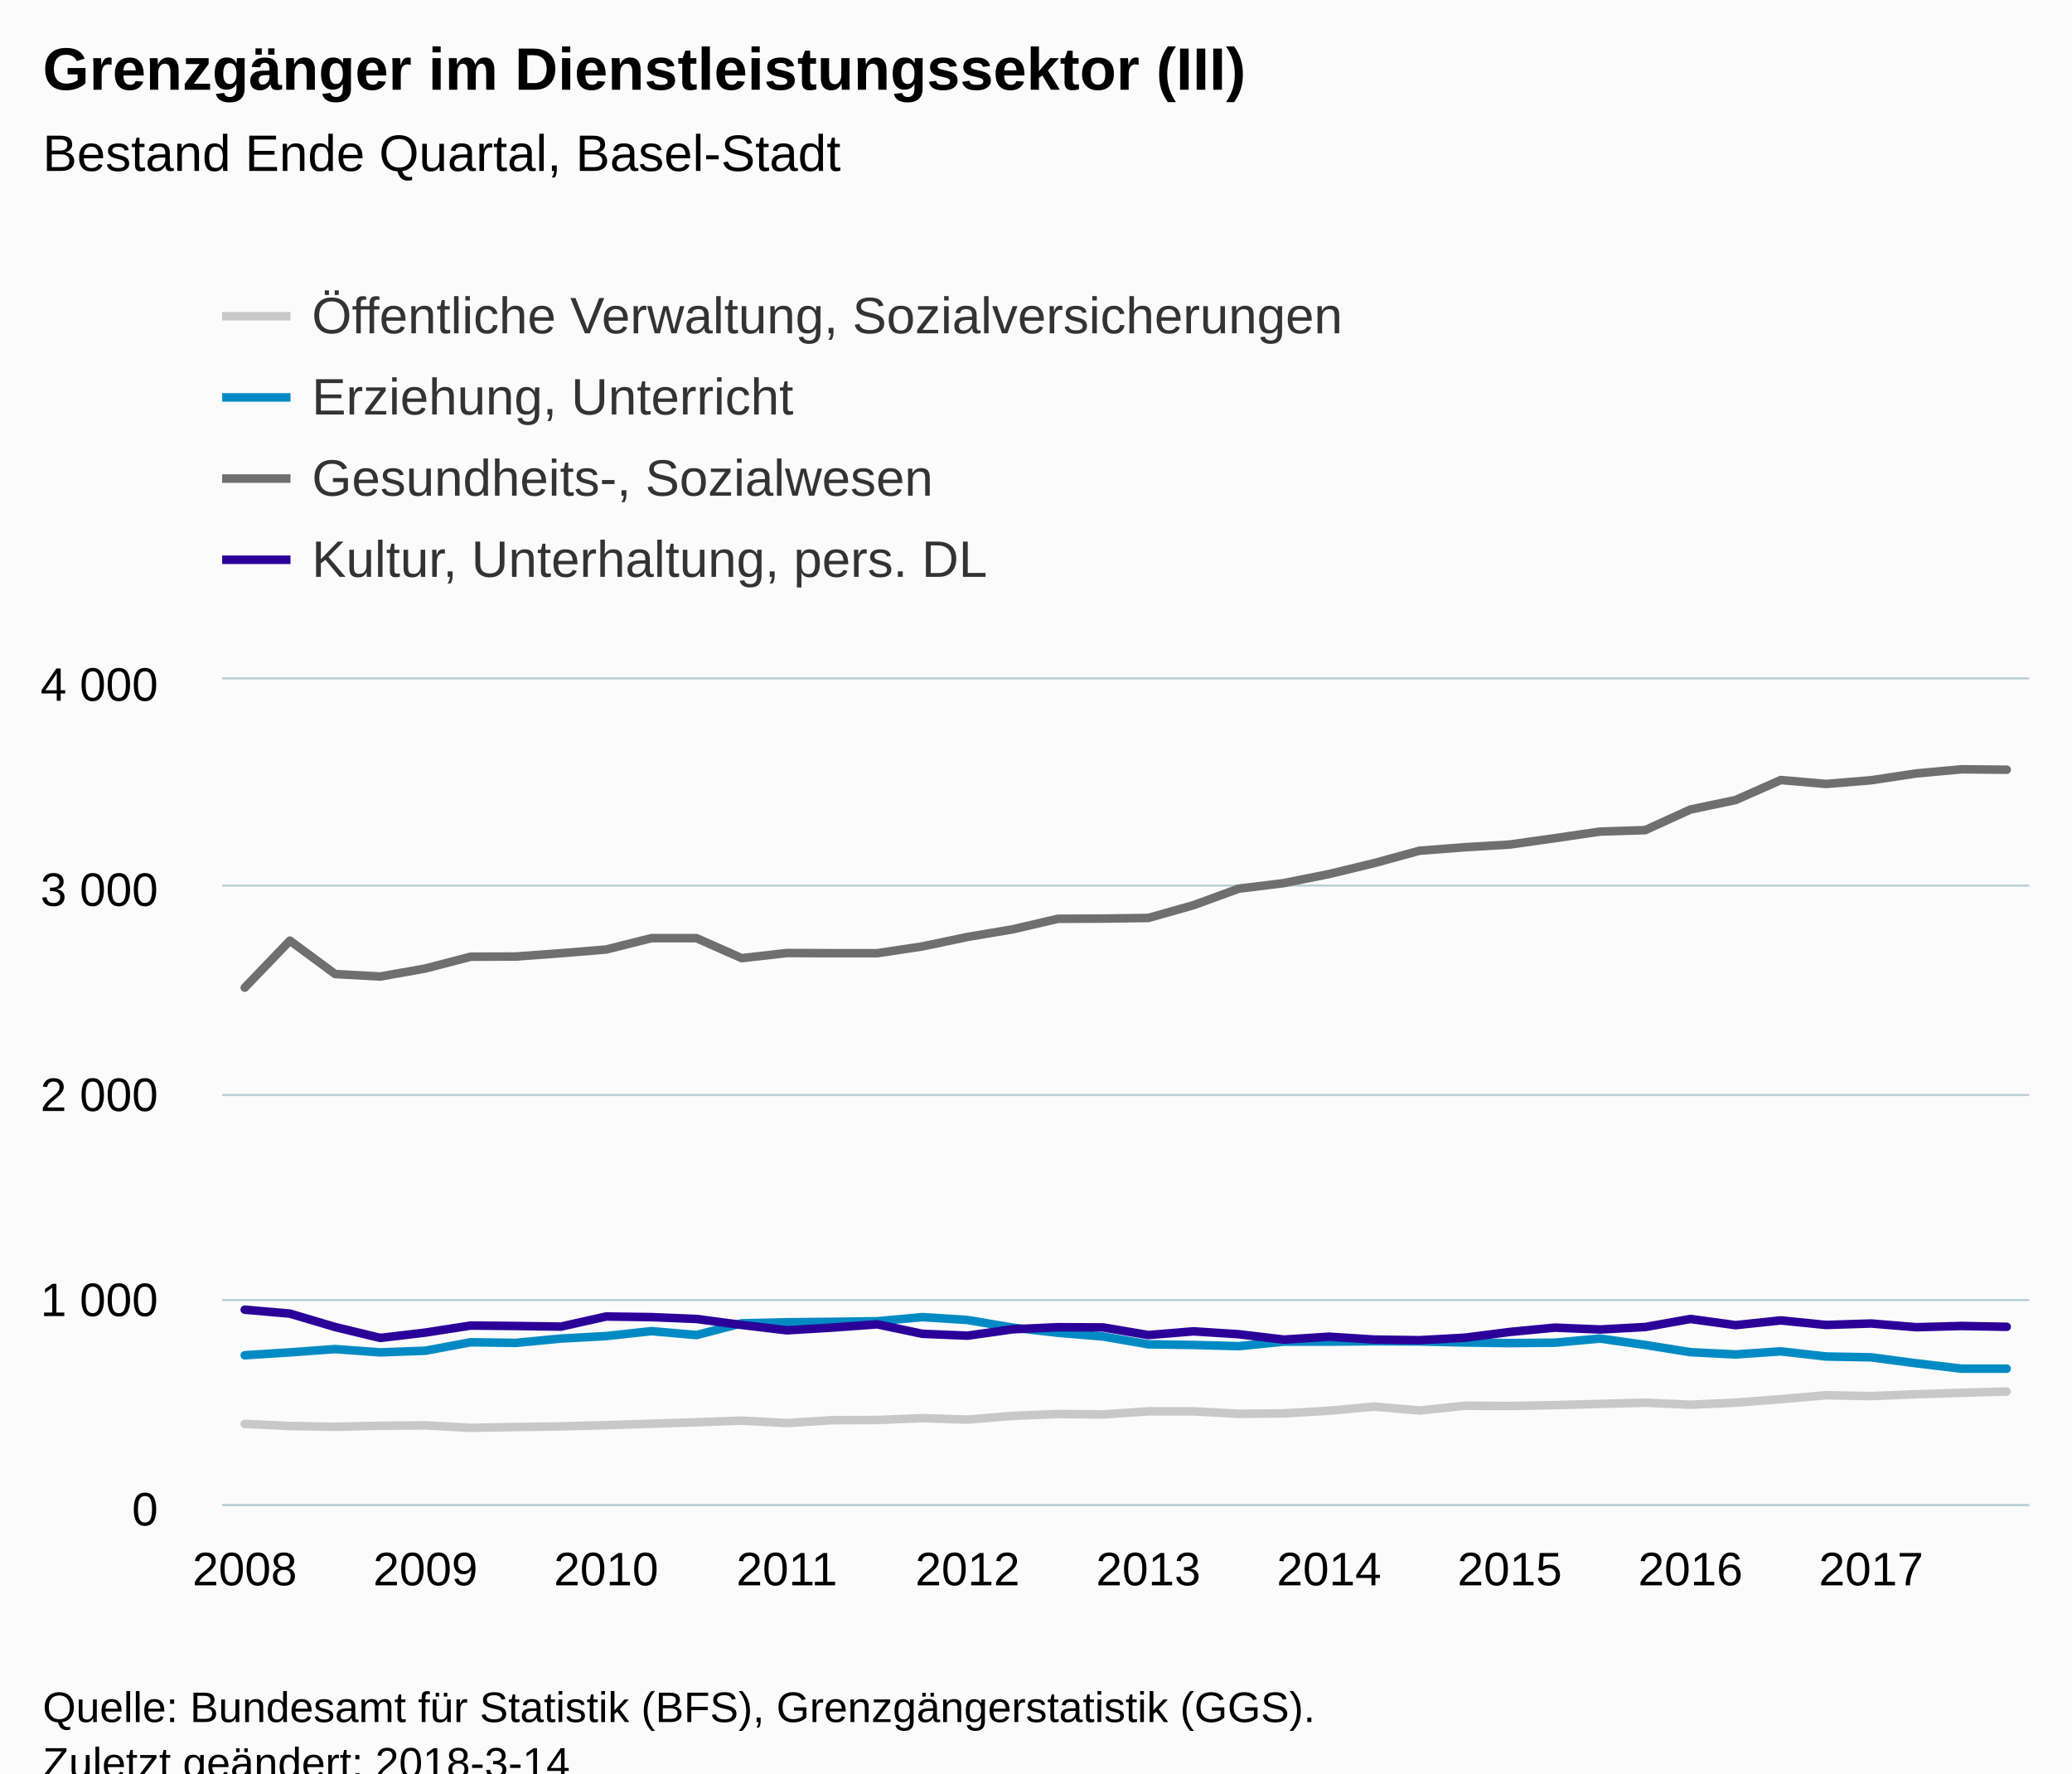
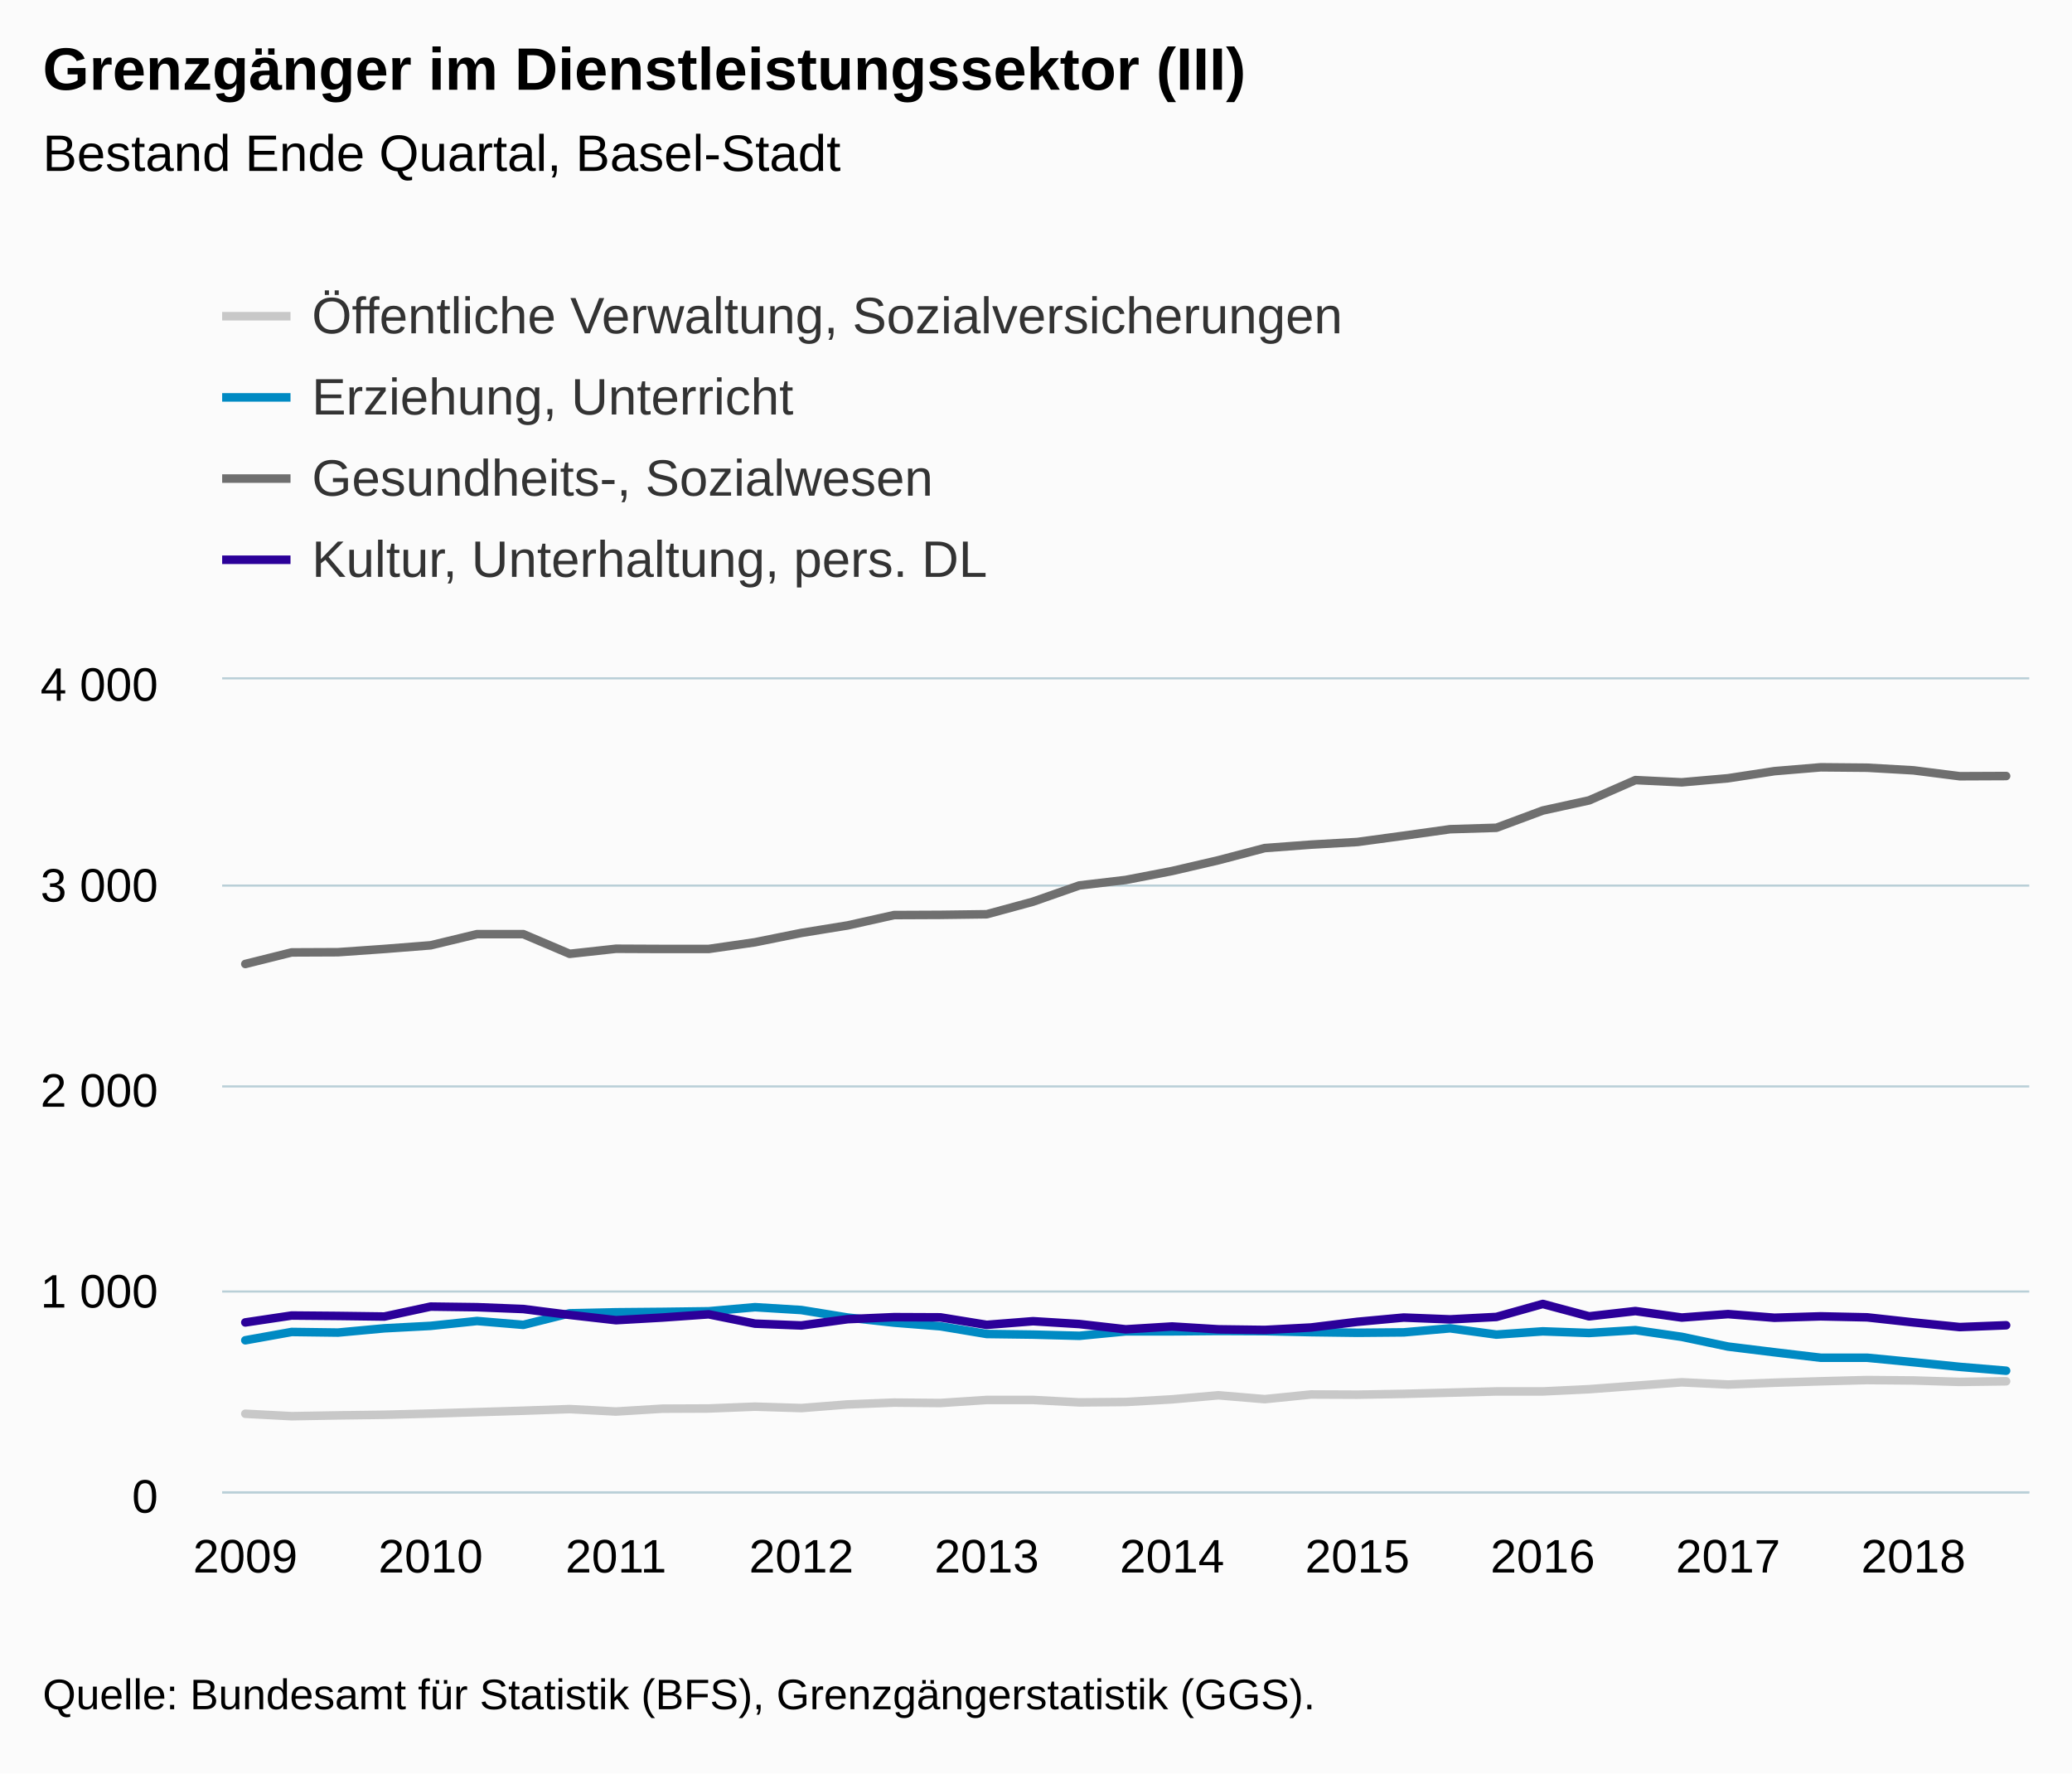
<svg xmlns="http://www.w3.org/2000/svg" version="1.1" class="highcharts-root" style="font-family:Arial;font-size:12px;" viewBox="0 0 485 415">
  <defs>
-     <clipPath id="highcharts-f3jvsrd-6">
-       <rect x="0" y="0" width="423" height="193" fill="none" />
+     <clipPath id="highcharts-zm5kune-6">
+       <rect x="0" y="0" width="423" height="190" fill="none" />
    </clipPath>
-     <clipPath id="highcharts-f3jvsrd-7">
-       <rect x="0" y="0" width="423" height="193" fill="none" />
+     <clipPath id="highcharts-zm5kune-7">
+       <rect x="0" y="0" width="423" height="190" fill="none" />
    </clipPath>
  </defs>
-   <rect fill="#fbfbfb" class="highcharts-background" x="0" y="0" width="485" height="428" rx="0" ry="0" />
-   <rect fill="none" class="highcharts-plot-background" x="52" y="159" width="423" height="193" />
+   <rect fill="#fbfbfb" class="highcharts-background" x="0" y="0" width="485" height="415" rx="0" ry="0" />
+   <rect fill="none" class="highcharts-plot-background" x="52" y="159" width="423" height="190" />
  <g class="highcharts-pane-group" data-z-index="0" />
  <g class="highcharts-grid highcharts-xaxis-grid " data-z-index="1">
-     <path fill="none" data-z-index="1" class="highcharts-grid-line" d="M 56.5 159 L 56.5 352" opacity="1" />
-     <path fill="none" data-z-index="1" class="highcharts-grid-line" d="M 99.5 159 L 99.5 352" opacity="1" />
-     <path fill="none" data-z-index="1" class="highcharts-grid-line" d="M 141.5 159 L 141.5 352" opacity="1" />
-     <path fill="none" data-z-index="1" class="highcharts-grid-line" d="M 183.5 159 L 183.5 352" opacity="1" />
-     <path fill="none" data-z-index="1" class="highcharts-grid-line" d="M 225.5 159 L 225.5 352" opacity="1" />
-     <path fill="none" data-z-index="1" class="highcharts-grid-line" d="M 268.5 159 L 268.5 352" opacity="1" />
-     <path fill="none" data-z-index="1" class="highcharts-grid-line" d="M 310.5 159 L 310.5 352" opacity="1" />
-     <path fill="none" data-z-index="1" class="highcharts-grid-line" d="M 352.5 159 L 352.5 352" opacity="1" />
-     <path fill="none" data-z-index="1" class="highcharts-grid-line" d="M 395.5 159 L 395.5 352" opacity="1" />
-     <path fill="none" data-z-index="1" class="highcharts-grid-line" d="M 437.5 159 L 437.5 352" opacity="1" />
+     <path fill="none" data-z-index="1" class="highcharts-grid-line" d="M 56.5 159 L 56.5 349" opacity="1" />
+     <path fill="none" data-z-index="1" class="highcharts-grid-line" d="M 100.5 159 L 100.5 349" opacity="1" />
+     <path fill="none" data-z-index="1" class="highcharts-grid-line" d="M 143.5 159 L 143.5 349" opacity="1" />
+     <path fill="none" data-z-index="1" class="highcharts-grid-line" d="M 187.5 159 L 187.5 349" opacity="1" />
+     <path fill="none" data-z-index="1" class="highcharts-grid-line" d="M 230.5 159 L 230.5 349" opacity="1" />
+     <path fill="none" data-z-index="1" class="highcharts-grid-line" d="M 273.5 159 L 273.5 349" opacity="1" />
+     <path fill="none" data-z-index="1" class="highcharts-grid-line" d="M 317.5 159 L 317.5 349" opacity="1" />
+     <path fill="none" data-z-index="1" class="highcharts-grid-line" d="M 360.5 159 L 360.5 349" opacity="1" />
+     <path fill="none" data-z-index="1" class="highcharts-grid-line" d="M 404.5 159 L 404.5 349" opacity="1" />
+     <path fill="none" data-z-index="1" class="highcharts-grid-line" d="M 447.5 159 L 447.5 349" opacity="1" />
  </g>
  <g class="highcharts-grid highcharts-yaxis-grid " data-z-index="1">
-     <path fill="none" stroke="#B9CFD7" stroke-width="0.5" data-z-index="1" class="highcharts-grid-line" d="M 52 352.25 L 475 352.25" opacity="1" />
-     <path fill="none" stroke="#B9CFD7" stroke-width="0.5" data-z-index="1" class="highcharts-grid-line" d="M 52 304.25 L 475 304.25" opacity="1" />
-     <path fill="none" stroke="#B9CFD7" stroke-width="0.5" data-z-index="1" class="highcharts-grid-line" d="M 52 256.25 L 475 256.25" opacity="1" />
+     <path fill="none" stroke="#B9CFD7" stroke-width="0.5" data-z-index="1" class="highcharts-grid-line" d="M 52 349.25 L 475 349.25" opacity="1" />
+     <path fill="none" stroke="#B9CFD7" stroke-width="0.5" data-z-index="1" class="highcharts-grid-line" d="M 52 302.25 L 475 302.25" opacity="1" />
+     <path fill="none" stroke="#B9CFD7" stroke-width="0.5" data-z-index="1" class="highcharts-grid-line" d="M 52 254.25 L 475 254.25" opacity="1" />
    <path fill="none" stroke="#B9CFD7" stroke-width="0.5" data-z-index="1" class="highcharts-grid-line" d="M 52 207.25 L 475 207.25" opacity="1" />
    <path fill="none" stroke="#B9CFD7" stroke-width="0.5" data-z-index="1" class="highcharts-grid-line" d="M 52 158.75 L 475 158.75" opacity="1" />
  </g>
-   <rect fill="none" class="highcharts-plot-border" data-z-index="1" x="52" y="159" width="423" height="193" />
+   <rect fill="none" class="highcharts-plot-border" data-z-index="1" x="52" y="159" width="423" height="190" />
  <g class="highcharts-axis highcharts-xaxis " data-z-index="2">
-     <path fill="none" class="highcharts-axis-line" stroke="#B9CFD7" stroke-width="0.5" data-z-index="7" d="M 52 352.25 L 475 352.25" />
+     <path fill="none" class="highcharts-axis-line" stroke="#B9CFD7" stroke-width="0.5" data-z-index="7" d="M 52 349.25 L 475 349.25" />
  </g>
  <g class="highcharts-axis highcharts-yaxis " data-z-index="2">
-     <path fill="none" class="highcharts-axis-line" data-z-index="7" d="M 52 159 L 52 352" />
+     <path fill="none" class="highcharts-axis-line" data-z-index="7" d="M 52 159 L 52 349" />
  </g>
  <g class="highcharts-series-group" data-z-index="3">
-     <g data-z-index="0.1" class="highcharts-series highcharts-series-0 highcharts-line-series " transform="translate(52,159) scale(1 1)" clip-path="url(#highcharts-f3jvsrd-7)">
-       <path fill="none" d="M 5.287 174.231 L 15.863 174.713 L 26.438 174.906 L 37.013 174.665 L 47.587 174.569 L 58.163 175.148 L 68.737 174.954 L 79.312 174.81 L 89.888 174.52 L 100.463 174.183 L 111.037 173.845 L 121.612 173.459 L 132.188 174.038 L 142.762 173.362 L 153.338 173.314 L 163.912 172.88 L 174.488 173.218 L 185.062 172.349 L 195.637 171.915 L 206.213 172.011 L 216.787 171.287 L 227.363 171.287 L 237.938 171.867 L 248.512 171.77 L 259.087 171.143 L 269.663 170.178 L 280.238 171.095 L 290.812 169.985 L 301.387 170.033 L 311.962 169.84 L 322.538 169.55 L 333.113 169.261 L 343.688 169.744 L 354.262 169.261 L 364.837 168.441 L 375.413 167.524 L 385.988 167.717 L 396.562 167.283 L 407.137 166.945 L 417.712 166.655" class="highcharts-graph" data-z-index="1" stroke="#C8C8C8" stroke-width="2" stroke-linejoin="round" stroke-linecap="round" />
+     <g data-z-index="0.1" class="highcharts-series highcharts-series-0 highcharts-line-series " transform="translate(52,159) scale(1 1)" clip-path="url(#highcharts-zm5kune-7)">
+       <path fill="none" d="M 5.423 171.855 L 16.269 172.425 L 27.115 172.235 L 37.962 172.093 L 48.808 171.808 L 59.654 171.475 L 70.5 171.142 L 81.346 170.762 L 92.192 171.333 L 103.038 170.667 L 113.885 170.62 L 124.731 170.192 L 135.577 170.525 L 146.423 169.67 L 157.269 169.243 L 168.115 169.338 L 178.962 168.625 L 189.808 168.625 L 200.654 169.195 L 211.5 169.1 L 222.346 168.482 L 233.192 167.532 L 244.038 168.435 L 254.885 167.343 L 265.731 167.39 L 276.577 167.2 L 287.423 166.915 L 298.269 166.63 L 309.115 166.63 L 319.962 166.107 L 330.808 165.3 L 341.654 164.493 L 352.5 165.015 L 363.346 164.588 L 374.192 164.255 L 385.038 163.97 L 395.885 164.065 L 406.731 164.398 L 417.577 164.255" class="highcharts-graph" data-z-index="1" stroke="#C8C8C8" stroke-width="2" stroke-linejoin="round" stroke-linecap="round" />
    </g>
    <g data-z-index="0.1" class="highcharts-markers highcharts-series-0 highcharts-line-series " transform="translate(52,159) scale(1 1)" clip-path="none" />
-     <g data-z-index="0.1" class="highcharts-series highcharts-series-1 highcharts-line-series " transform="translate(52,159) scale(1 1)" clip-path="url(#highcharts-f3jvsrd-7)">
-       <path fill="none" d="M 5.287 158.163 L 15.863 157.488 L 26.438 156.716 L 37.013 157.488 L 47.587 157.102 L 58.163 155.124 L 68.737 155.268 L 79.312 154.255 L 89.888 153.676 L 100.463 152.518 L 111.037 153.435 L 121.612 150.685 L 132.188 150.444 L 142.762 150.347 L 153.338 150.202 L 163.912 149.237 L 174.488 149.913 L 185.062 151.698 L 195.637 152.904 L 206.213 153.773 L 216.787 155.606 L 227.363 155.751 L 237.938 156.041 L 248.512 154.979 L 259.087 154.979 L 269.663 154.882 L 280.238 154.931 L 290.812 155.172 L 301.387 155.317 L 311.962 155.22 L 322.538 154.255 L 333.113 155.751 L 343.688 157.44 L 354.262 157.971 L 364.837 157.247 L 375.413 158.453 L 385.988 158.646 L 396.562 160.045 L 407.137 161.3 L 417.712 161.3" class="highcharts-graph" data-z-index="1" stroke="#008AC3" stroke-width="2" stroke-linejoin="round" stroke-linecap="round" />
+     <g data-z-index="0.1" class="highcharts-series highcharts-series-1 highcharts-line-series " transform="translate(52,159) scale(1 1)" clip-path="url(#highcharts-zm5kune-7)">
+       <path fill="none" d="M 5.423 154.66 L 16.269 152.713 L 27.115 152.855 L 37.962 151.858 L 48.808 151.287 L 59.654 150.148 L 70.5 151.05 L 81.346 148.343 L 92.192 148.105 L 103.038 148.01 L 113.885 147.868 L 124.731 146.917 L 135.577 147.582 L 146.423 149.34 L 157.269 150.528 L 168.115 151.382 L 178.962 153.188 L 189.808 153.33 L 200.654 153.615 L 211.5 152.57 L 222.346 152.57 L 233.192 152.475 L 244.038 152.523 L 254.885 152.76 L 265.731 152.903 L 276.577 152.808 L 287.423 151.858 L 298.269 153.33 L 309.115 152.57 L 319.962 152.95 L 330.808 152.285 L 341.654 153.852 L 352.5 156.132 L 363.346 157.463 L 374.192 158.745 L 385.038 158.745 L 395.885 159.79 L 406.731 160.882 L 417.577 161.785" class="highcharts-graph" data-z-index="1" stroke="#008AC3" stroke-width="2" stroke-linejoin="round" stroke-linecap="round" />
    </g>
    <g data-z-index="0.1" class="highcharts-markers highcharts-series-1 highcharts-line-series " transform="translate(52,159) scale(1 1)" clip-path="none" />
-     <g data-z-index="0.1" class="highcharts-series highcharts-series-2 highcharts-line-series " transform="translate(52,159) scale(1 1)" clip-path="url(#highcharts-f3jvsrd-7)">
-       <path fill="none" d="M 5.287 72.134 L 15.863 61.133 L 26.438 68.949 L 37.013 69.528 L 47.587 67.647 L 58.163 64.896 L 68.737 64.848 L 79.312 64.076 L 89.888 63.208 L 100.463 60.554 L 111.037 60.554 L 121.612 65.234 L 132.188 64.028 L 142.762 64.076 L 153.338 64.076 L 163.912 62.484 L 174.488 60.264 L 185.062 58.479 L 195.637 56.018 L 206.213 55.97 L 216.787 55.825 L 227.363 52.834 L 237.938 48.974 L 248.512 47.671 L 259.087 45.548 L 269.663 42.991 L 280.238 40.096 L 290.812 39.275 L 301.387 38.648 L 311.962 37.153 L 322.538 35.608 L 333.113 35.271 L 343.688 30.446 L 354.262 28.226 L 364.837 23.546 L 375.413 24.463 L 385.988 23.594 L 396.562 22.002 L 407.137 21.037 L 417.712 21.133" class="highcharts-graph" data-z-index="1" stroke="#6F6F6F" stroke-width="2" stroke-linejoin="round" stroke-linecap="round" />
+     <g data-z-index="0.1" class="highcharts-series highcharts-series-2 highcharts-line-series " transform="translate(52,159) scale(1 1)" clip-path="url(#highcharts-zm5kune-7)">
+       <path fill="none" d="M 5.423 66.595 L 16.269 63.888 L 27.115 63.84 L 37.962 63.08 L 48.808 62.225 L 59.654 59.613 L 70.5 59.613 L 81.346 64.22 L 92.192 63.032 L 103.038 63.08 L 113.885 63.08 L 124.731 61.512 L 135.577 59.327 L 146.423 57.57 L 157.269 55.148 L 168.115 55.1 L 178.962 54.958 L 189.808 52.012 L 200.654 48.213 L 211.5 46.93 L 222.346 44.84 L 233.192 42.322 L 244.038 39.472 L 254.885 38.665 L 265.731 38.047 L 276.577 36.575 L 287.423 35.055 L 298.269 34.722 L 309.115 30.685 L 319.962 28.31 L 330.808 23.56 L 341.654 24.083 L 352.5 23.132 L 363.346 21.47 L 374.192 20.567 L 385.038 20.662 L 395.885 21.28 L 406.731 22.657 L 417.577 22.61" class="highcharts-graph" data-z-index="1" stroke="#6F6F6F" stroke-width="2" stroke-linejoin="round" stroke-linecap="round" />
    </g>
    <g data-z-index="0.1" class="highcharts-markers highcharts-series-2 highcharts-line-series " transform="translate(52,159) scale(1 1)" clip-path="none" />
-     <g data-z-index="0.1" class="highcharts-series highcharts-series-3 highcharts-line-series " transform="translate(52,159) scale(1 1)" clip-path="url(#highcharts-f3jvsrd-7)">
-       <path fill="none" d="M 5.287 147.5 L 15.863 148.417 L 26.438 151.553 L 37.013 154.111 L 47.587 152.856 L 58.163 151.215 L 68.737 151.312 L 79.312 151.457 L 89.888 149.093 L 100.463 149.237 L 111.037 149.672 L 121.612 151.071 L 132.188 152.325 L 142.762 151.698 L 153.338 150.926 L 163.912 153.145 L 174.488 153.58 L 185.062 152.084 L 195.637 151.601 L 206.213 151.65 L 216.787 153.435 L 227.363 152.566 L 237.938 153.242 L 248.512 154.496 L 259.087 153.821 L 269.663 154.496 L 280.238 154.641 L 290.812 154.062 L 301.387 152.711 L 311.962 151.698 L 322.538 152.132 L 333.113 151.553 L 343.688 149.672 L 354.262 151.119 L 364.837 150.009 L 375.413 151.071 L 385.988 150.733 L 396.562 151.601 L 407.137 151.312 L 417.712 151.505" class="highcharts-graph" data-z-index="1" stroke="#2B0099" stroke-width="2" stroke-linejoin="round" stroke-linecap="round" />
+     <g data-z-index="0.1" class="highcharts-series highcharts-series-3 highcharts-line-series " transform="translate(52,159) scale(1 1)" clip-path="url(#highcharts-zm5kune-7)">
+       <path fill="none" d="M 5.423 150.48 L 16.269 148.865 L 27.115 148.96 L 37.962 149.102 L 48.808 146.775 L 59.654 146.917 L 70.5 147.345 L 81.346 148.722 L 92.192 149.957 L 103.038 149.34 L 113.885 148.58 L 124.731 150.765 L 135.577 151.192 L 146.423 149.72 L 157.269 149.245 L 168.115 149.292 L 178.962 151.05 L 189.808 150.195 L 200.654 150.86 L 211.5 152.095 L 222.346 151.43 L 233.192 152.095 L 244.038 152.238 L 254.885 151.667 L 265.731 150.338 L 276.577 149.34 L 287.423 149.767 L 298.269 149.197 L 309.115 146.157 L 319.962 149.055 L 330.808 147.82 L 341.654 149.34 L 352.5 148.532 L 363.346 149.387 L 374.192 149.055 L 385.038 149.292 L 395.885 150.48 L 406.731 151.572 L 417.577 151.145" class="highcharts-graph" data-z-index="1" stroke="#2B0099" stroke-width="2" stroke-linejoin="round" stroke-linecap="round" />
    </g>
    <g data-z-index="0.1" class="highcharts-markers highcharts-series-3 highcharts-line-series " transform="translate(52,159) scale(1 1)" clip-path="none" />
  </g>
  <text x="10" text-anchor="start" class="highcharts-title" data-z-index="4" style="color:#000000;font-size:14px;font-weight:bold;fill:#000000;" y="21">
    <tspan>Grenzgänger im Dienstleistungssektor (III)</tspan>
  </text>
  <text x="10" text-anchor="start" class="highcharts-subtitle" data-z-index="4" style="color:#000000;font-size:12px;font-weight:normal;font-family:Arial;fill:#000000;" y="40">
    <tspan>Bestand Ende Quartal, Basel-Stadt</tspan>
  </text>
  <g class="highcharts-legend" data-z-index="7" transform="translate(44,55)">
    <rect fill="none" class="highcharts-legend-box" rx="0" ry="0" x="0" y="0" width="996" height="92" visibility="visible" />
    <g data-z-index="1">
      <g>
        <g class="highcharts-legend-item highcharts-line-series highcharts-color-undefined highcharts-series-0" data-z-index="1" transform="translate(8,8)">
          <path fill="none" d="M 0 11 L 16 11" class="highcharts-graph" stroke="#C8C8C8" stroke-width="2" />
          <text x="21" style="color:#333333;font-size:12px;font-weight:normal;cursor:pointer;fill:#333333;" text-anchor="start" data-z-index="2" y="15">
            <tspan>Öffentliche Verwaltung, Sozialversicherungen</tspan>
          </text>
        </g>
        <g class="highcharts-legend-item highcharts-line-series highcharts-color-undefined highcharts-series-1" data-z-index="1" transform="translate(8,27)">
          <path fill="none" d="M 0 11 L 16 11" class="highcharts-graph" stroke="#008AC3" stroke-width="2" />
          <text x="21" y="15" style="color:#333333;font-size:12px;font-weight:normal;cursor:pointer;fill:#333333;" text-anchor="start" data-z-index="2">
            <tspan>Erziehung, Unterricht</tspan>
          </text>
        </g>
        <g class="highcharts-legend-item highcharts-line-series highcharts-color-undefined highcharts-series-2" data-z-index="1" transform="translate(8,46)">
          <path fill="none" d="M 0 11 L 16 11" class="highcharts-graph" stroke="#6F6F6F" stroke-width="2" />
          <text x="21" y="15" style="color:#333333;font-size:12px;font-weight:normal;cursor:pointer;fill:#333333;" text-anchor="start" data-z-index="2">
            <tspan>Gesundheits-, Sozialwesen</tspan>
          </text>
        </g>
        <g class="highcharts-legend-item highcharts-line-series highcharts-color-undefined highcharts-series-3" data-z-index="1" transform="translate(8,65)">
          <path fill="none" d="M 0 11 L 16 11" class="highcharts-graph" stroke="#2B0099" stroke-width="2" />
          <text x="21" y="15" style="color:#333333;font-size:12px;font-weight:normal;cursor:pointer;fill:#333333;" text-anchor="start" data-z-index="2">
            <tspan>Kultur, Unterhaltung, pers. DL</tspan>
          </text>
        </g>
      </g>
    </g>
  </g>
  <g class="highcharts-axis-labels highcharts-xaxis-labels " data-z-index="7">
-     <text x="57.288" style="color:#000000;cursor:default;font-size:11px;fill:#000000;" text-anchor="middle" transform="translate(0,0)" y="371" opacity="1">2008</text>
-     <text x="99.588" style="color:#000000;cursor:default;font-size:11px;fill:#000000;" text-anchor="middle" transform="translate(0,0)" y="371" opacity="1">2009</text>
-     <text x="141.887" style="color:#000000;cursor:default;font-size:11px;fill:#000000;" text-anchor="middle" transform="translate(0,0)" y="371" opacity="1">2010</text>
-     <text x="184.188" style="color:#000000;cursor:default;font-size:11px;fill:#000000;" text-anchor="middle" transform="translate(0,0)" y="371" opacity="1">2011</text>
-     <text x="226.488" style="color:#000000;cursor:default;font-size:11px;fill:#000000;" text-anchor="middle" transform="translate(0,0)" y="371" opacity="1">2012</text>
-     <text x="268.788" style="color:#000000;cursor:default;font-size:11px;fill:#000000;" text-anchor="middle" transform="translate(0,0)" y="371" opacity="1">2013</text>
-     <text x="311.087" style="color:#000000;cursor:default;font-size:11px;fill:#000000;" text-anchor="middle" transform="translate(0,0)" y="371" opacity="1">2014</text>
-     <text x="353.387" style="color:#000000;cursor:default;font-size:11px;fill:#000000;" text-anchor="middle" transform="translate(0,0)" y="371" opacity="1">2015</text>
-     <text x="395.688" style="color:#000000;cursor:default;font-size:11px;fill:#000000;" text-anchor="middle" transform="translate(0,0)" y="371" opacity="1">2016</text>
-     <text x="437.988" style="color:#000000;cursor:default;font-size:11px;fill:#000000;" text-anchor="middle" transform="translate(0,0)" y="371" opacity="1">2017</text>
+     <text x="57.423" style="color:#000000;cursor:default;font-size:11px;fill:#000000;" text-anchor="middle" transform="translate(0,0)" y="368" opacity="1">2009</text>
+     <text x="100.808" style="color:#000000;cursor:default;font-size:11px;fill:#000000;" text-anchor="middle" transform="translate(0,0)" y="368" opacity="1">2010</text>
+     <text x="144.192" style="color:#000000;cursor:default;font-size:11px;fill:#000000;" text-anchor="middle" transform="translate(0,0)" y="368" opacity="1">2011</text>
+     <text x="187.577" style="color:#000000;cursor:default;font-size:11px;fill:#000000;" text-anchor="middle" transform="translate(0,0)" y="368" opacity="1">2012</text>
+     <text x="230.962" style="color:#000000;cursor:default;font-size:11px;fill:#000000;" text-anchor="middle" transform="translate(0,0)" y="368" opacity="1">2013</text>
+     <text x="274.346" style="color:#000000;cursor:default;font-size:11px;fill:#000000;" text-anchor="middle" transform="translate(0,0)" y="368" opacity="1">2014</text>
+     <text x="317.731" style="color:#000000;cursor:default;font-size:11px;fill:#000000;" text-anchor="middle" transform="translate(0,0)" y="368" opacity="1">2015</text>
+     <text x="361.115" style="color:#000000;cursor:default;font-size:11px;fill:#000000;" text-anchor="middle" transform="translate(0,0)" y="368" opacity="1">2016</text>
+     <text x="404.5" style="color:#000000;cursor:default;font-size:11px;fill:#000000;" text-anchor="middle" transform="translate(0,0)" y="368" opacity="1">2017</text>
+     <text x="447.885" style="color:#000000;cursor:default;font-size:11px;fill:#000000;" text-anchor="middle" transform="translate(0,0)" y="368" opacity="1">2018</text>
  </g>
  <g class="highcharts-axis-labels highcharts-yaxis-labels " data-z-index="7">
-     <text x="37" style="color:#000000;cursor:default;font-size:11px;fill:#000000;" text-anchor="end" transform="translate(0,0)" y="357" opacity="1">0</text>
-     <text x="37" style="color:#000000;cursor:default;font-size:11px;fill:#000000;" text-anchor="end" transform="translate(0,0)" y="308" opacity="1">
+     <text x="37" style="color:#000000;cursor:default;font-size:11px;fill:#000000;" text-anchor="end" transform="translate(0,0)" y="354" opacity="1">0</text>
+     <text x="37" style="color:#000000;cursor:default;font-size:11px;fill:#000000;" text-anchor="end" transform="translate(0,0)" y="306" opacity="1">
      <tspan>1 000</tspan>
    </text>
-     <text x="37" style="color:#000000;cursor:default;font-size:11px;fill:#000000;" text-anchor="end" transform="translate(0,0)" y="260" opacity="1">
+     <text x="37" style="color:#000000;cursor:default;font-size:11px;fill:#000000;" text-anchor="end" transform="translate(0,0)" y="259" opacity="1">
      <tspan>2 000</tspan>
    </text>
-     <text x="37" style="color:#000000;cursor:default;font-size:11px;fill:#000000;" text-anchor="end" transform="translate(0,0)" y="212" opacity="1">
+     <text x="37" style="color:#000000;cursor:default;font-size:11px;fill:#000000;" text-anchor="end" transform="translate(0,0)" y="211" opacity="1">
      <tspan>3 000</tspan>
    </text>
    <text x="37" style="color:#000000;cursor:default;font-size:11px;fill:#000000;" text-anchor="end" transform="translate(0,0)" y="164" opacity="1">
      <tspan>4 000</tspan>
    </text>
  </g>
-   <text x="10" class="highcharts-credits" text-anchor="start" data-z-index="8" style="cursor:default;color:#000000;font-size:10px;fill:#000000;" y="403">
+   <text x="10" class="highcharts-credits" text-anchor="start" data-z-index="8" style="cursor:default;color:#000000;font-size:10px;fill:#000000;" y="400">
    <tspan>Quelle: Bundesamt für Statistik (BFS), Grenzgängerstatistik (GGS).</tspan>
-     <tspan x="10" dy="13">Zuletzt geändert: 2018-3-14</tspan>
  </text>
</svg>
